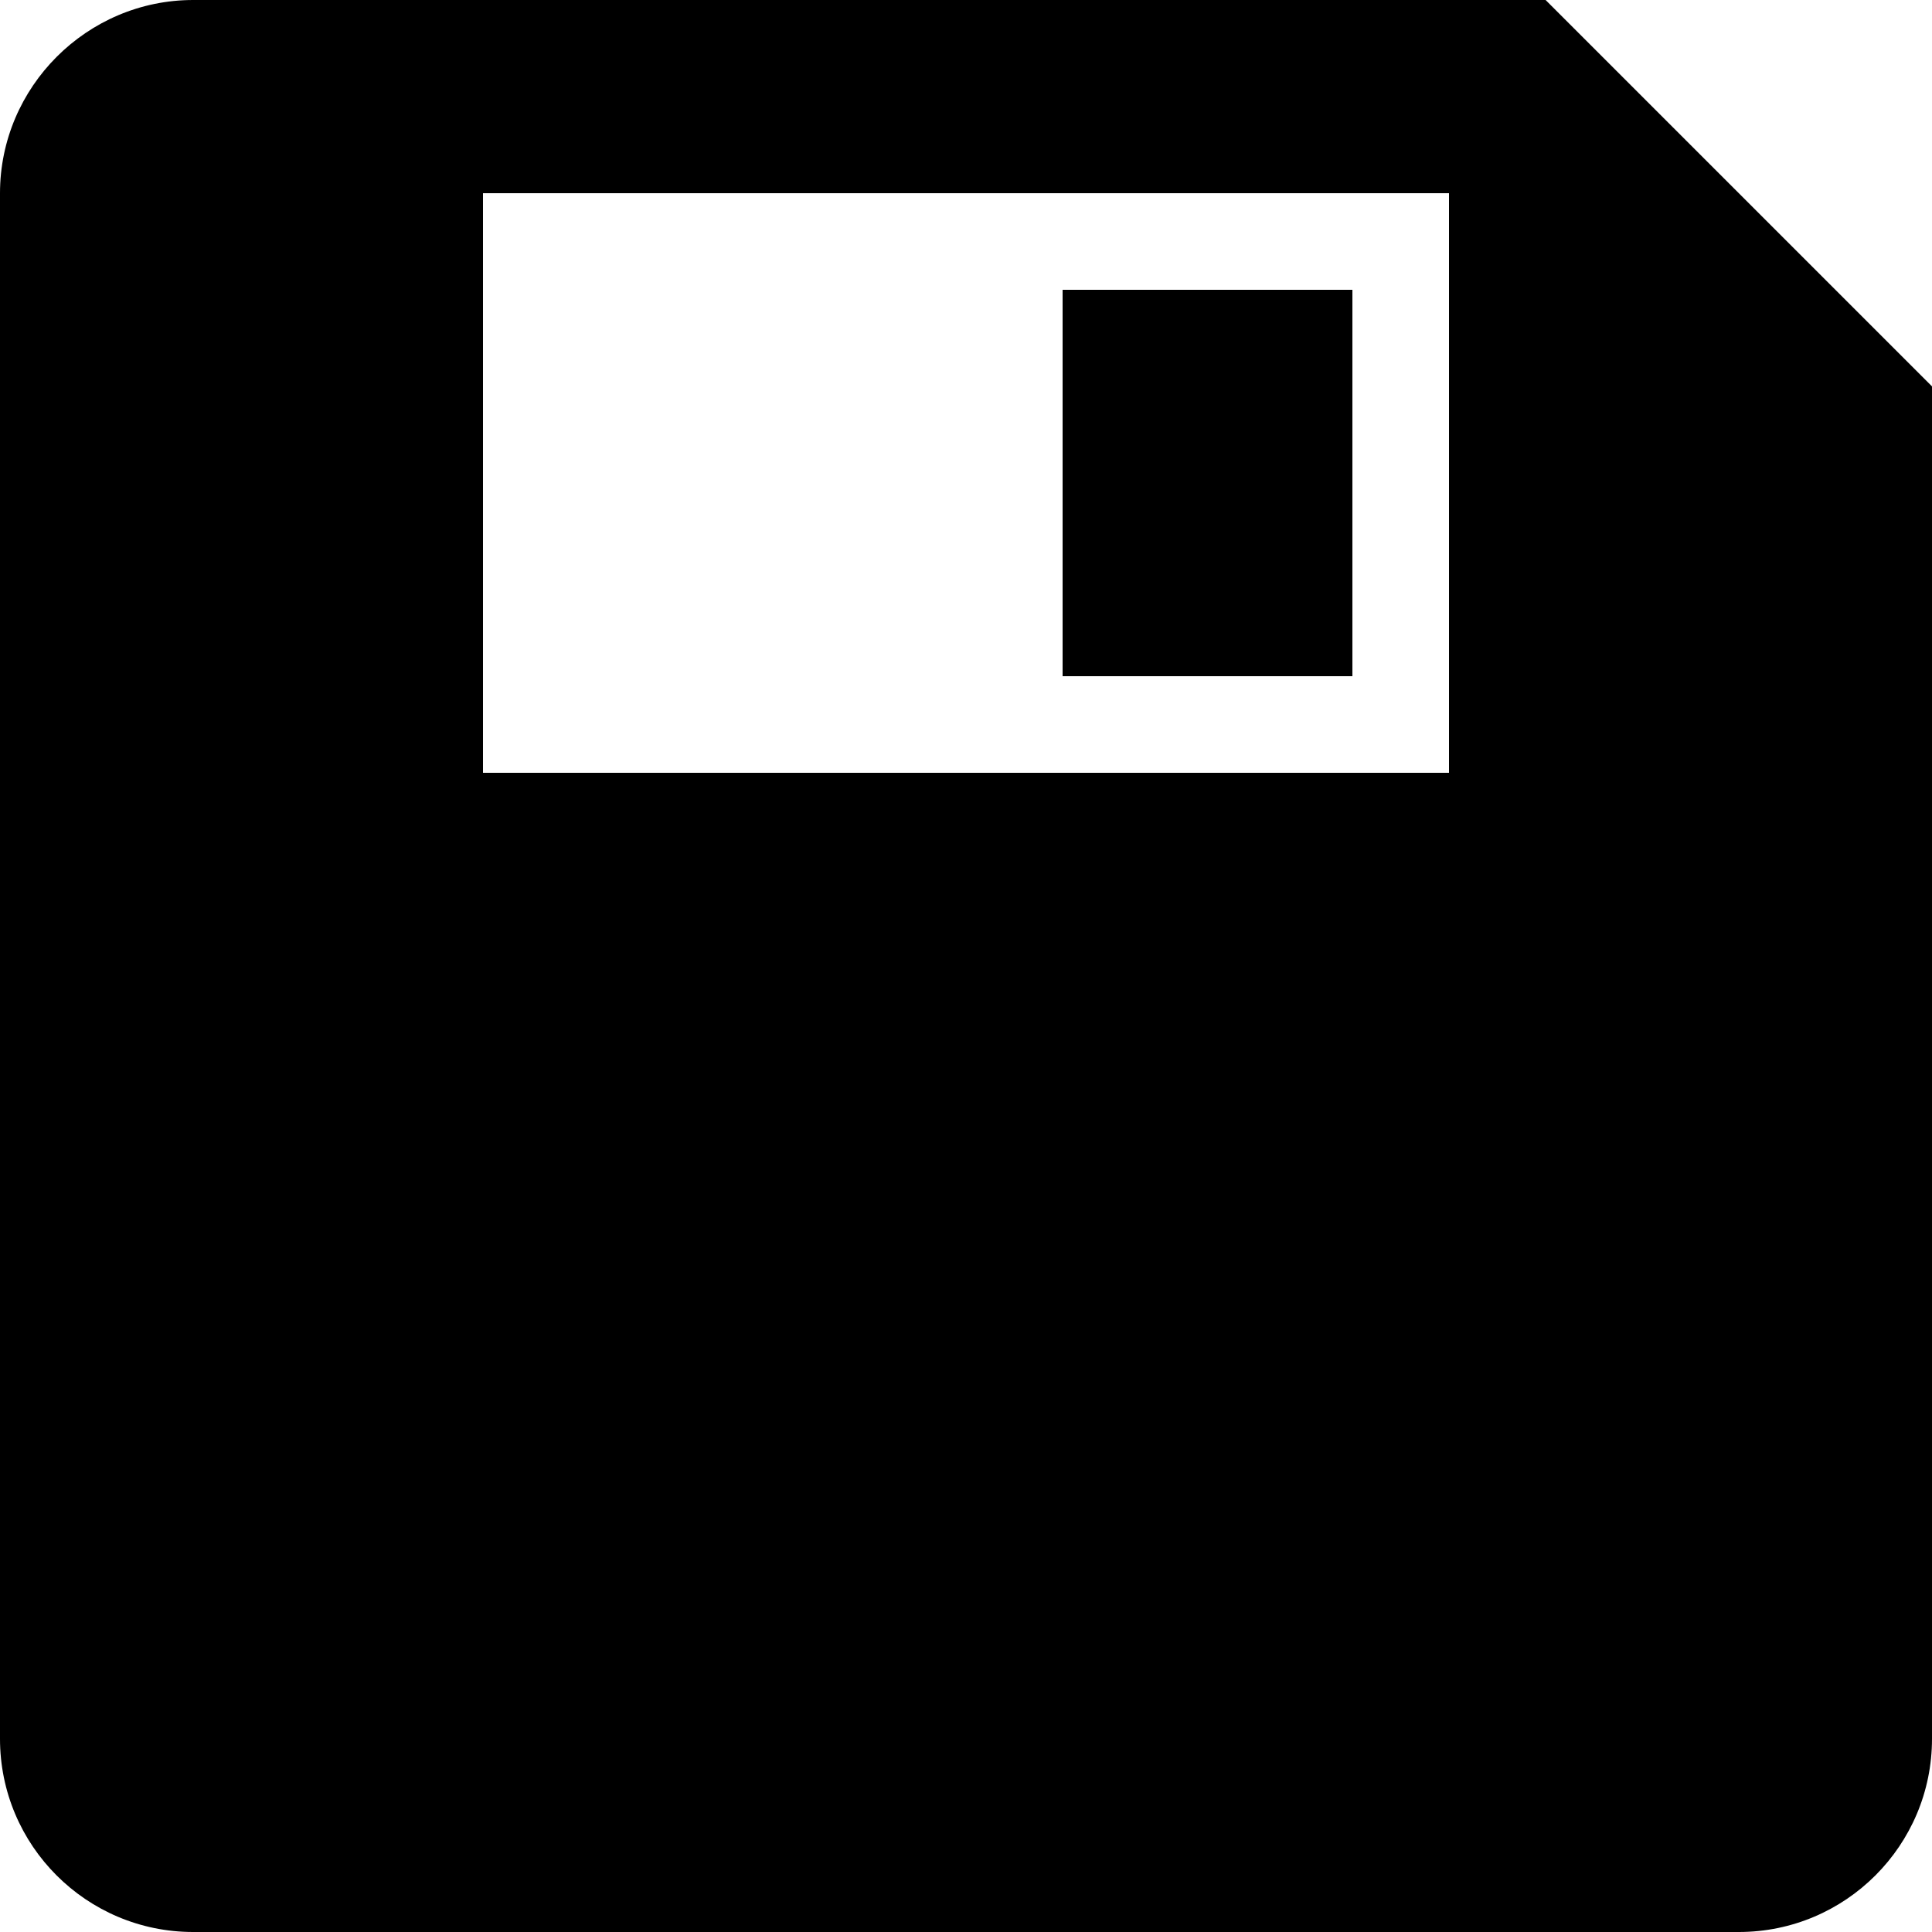
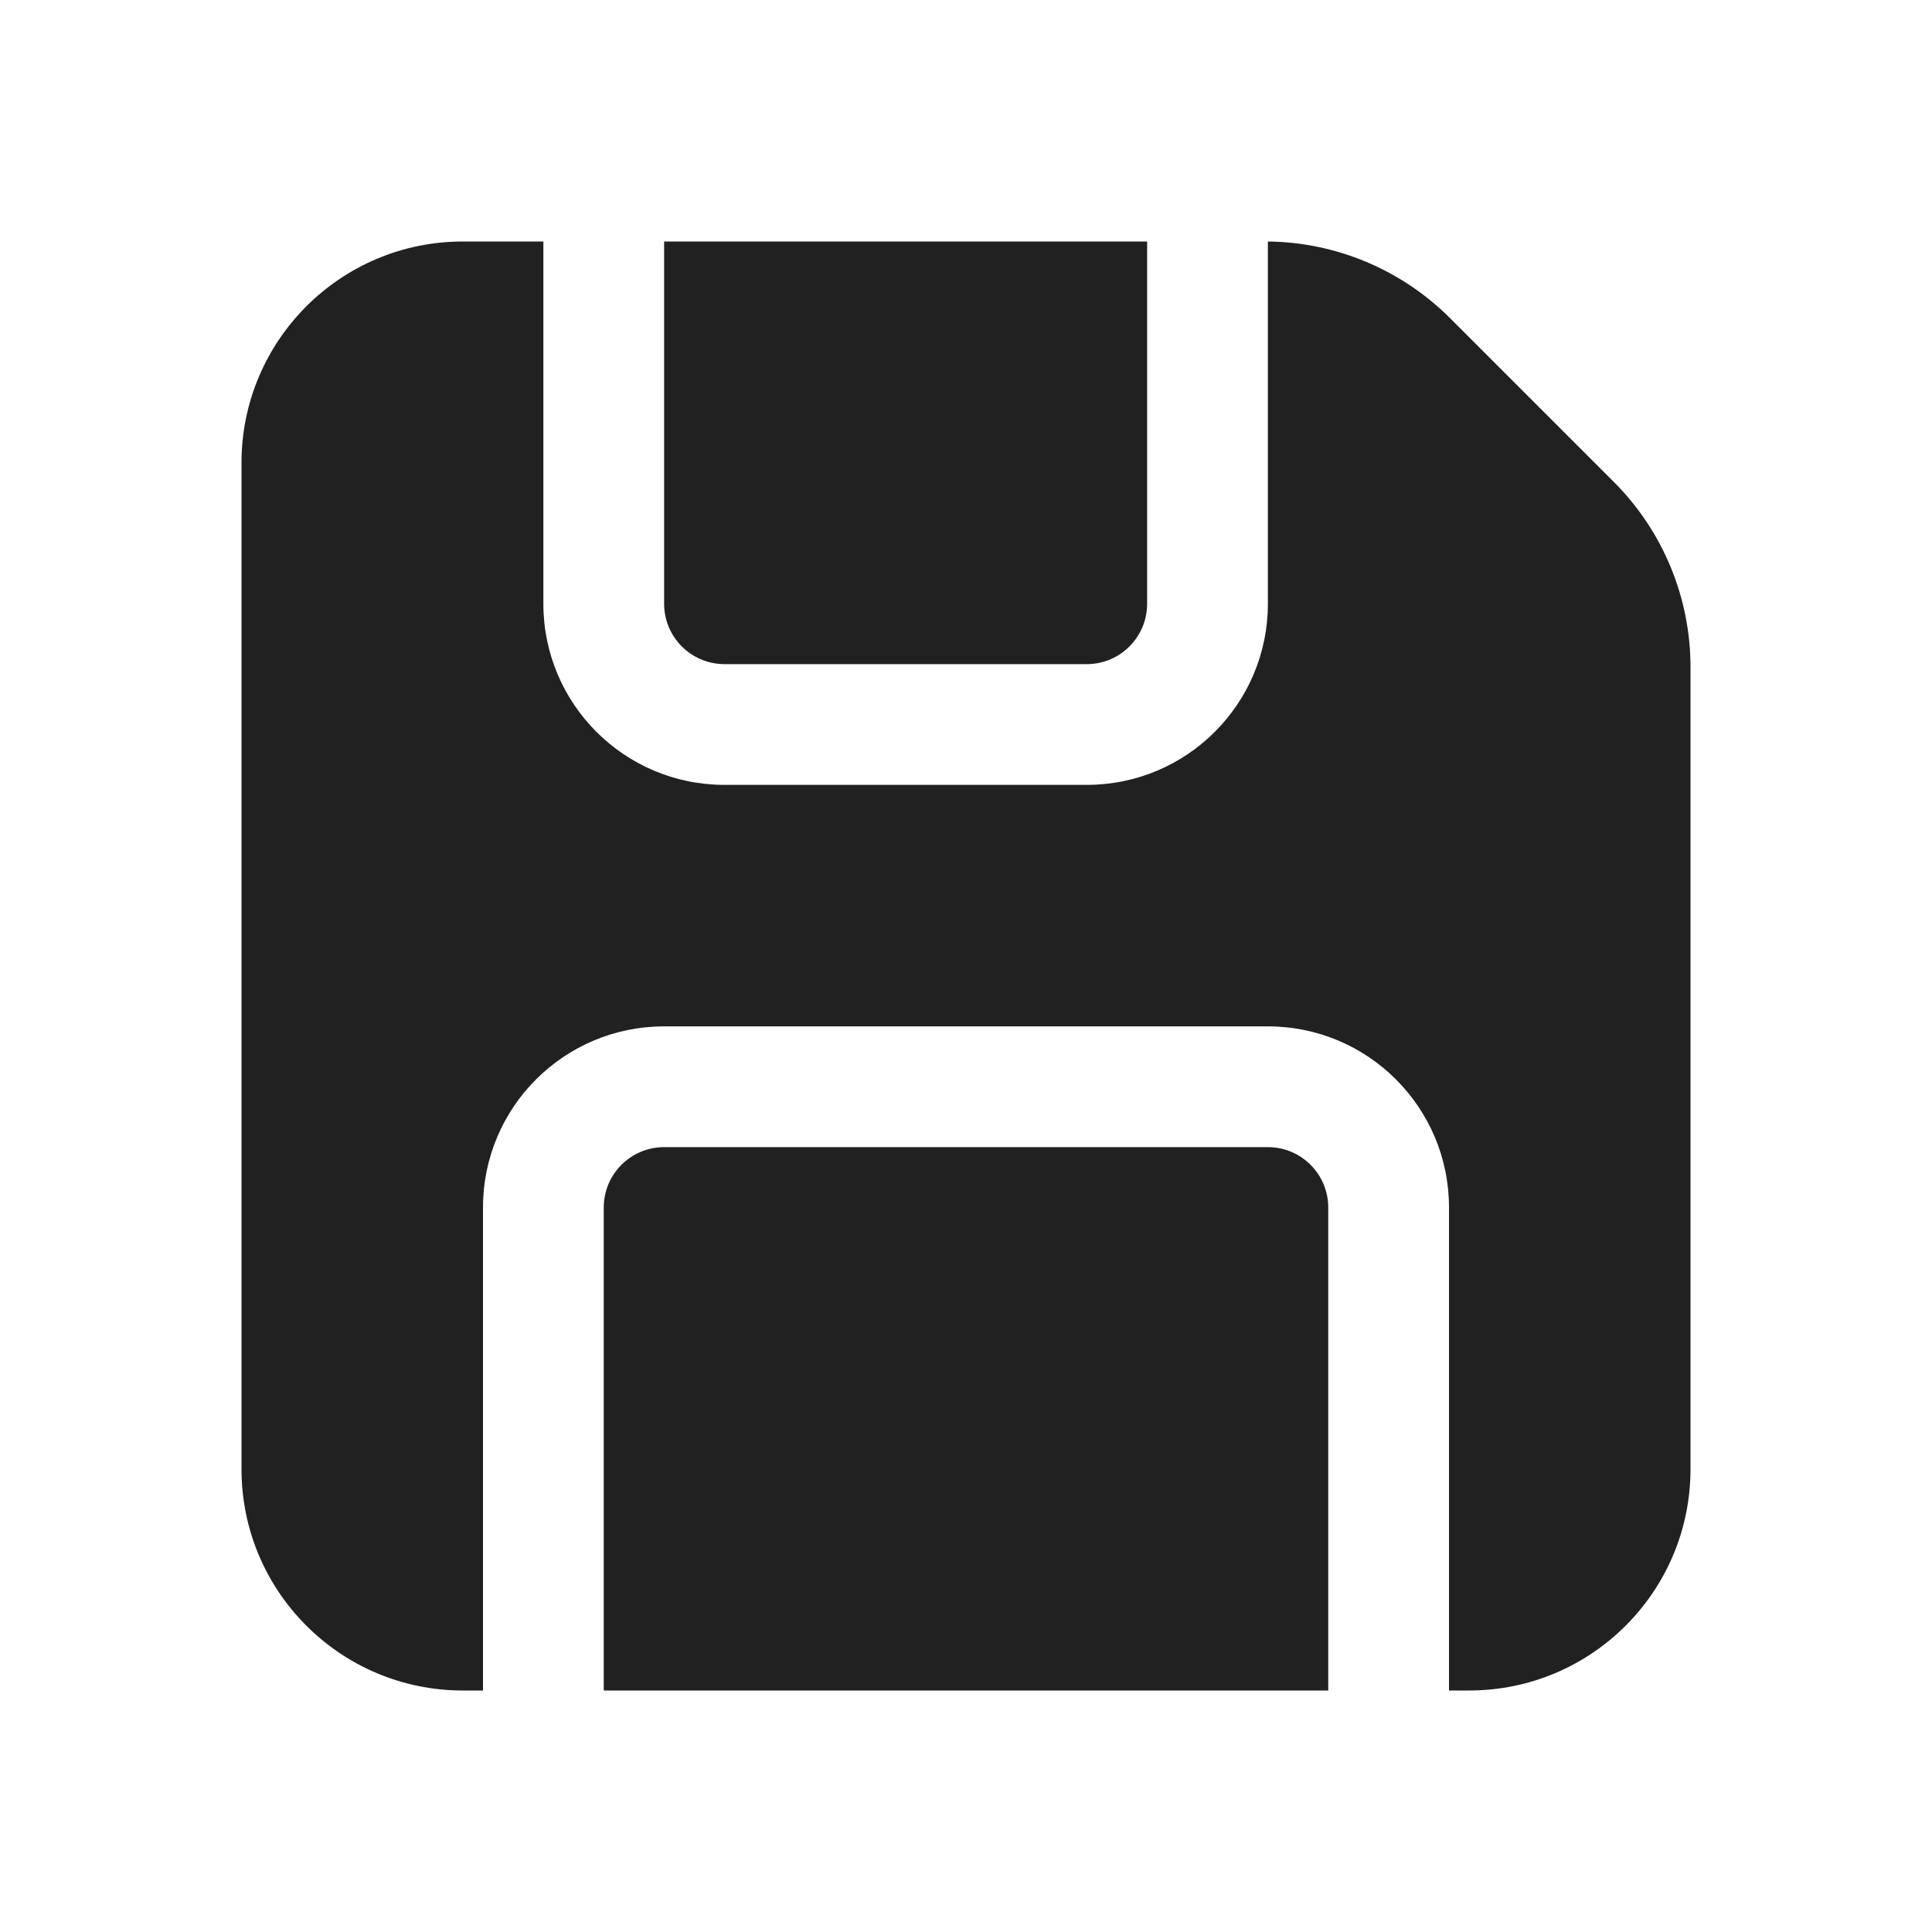
- <svg xmlns="http://www.w3.org/2000/svg" viewBox="0 0 20 20">
-   <path d="M0 2C0 .9.9 0 2 0h14l4 4v14a2 2 0 0 1-2 2H2a2 2 0 0 1-2-2V2zm5 0v6h10V2H5zm6 1h3v4h-3V3z" />
+ <svg xmlns="http://www.w3.org/2000/svg" width="24" height="24" viewBox="0 0 24 24" fill="none">
+   <path d="M6.75 3H5.75C4.231 3 3 4.231 3 5.75V18.25C3 19.769 4.231 21 5.75 21H6V15C6 13.757 7.007 12.75 8.25 12.75H15.75C16.993 12.75 18 13.757 18 15V21H18.25C19.769 21 21 19.769 21 18.25V8.286C21 7.424 20.658 6.597 20.048 5.987L18.013 3.952C17.411 3.351 16.599 3.009 15.75 3V7.5C15.75 8.743 14.743 9.75 13.5 9.75H9C7.757 9.75 6.75 8.743 6.75 7.5V3Z" fill="#212121" />
+   <path d="M14.25 3V7.5C14.25 7.914 13.914 8.25 13.5 8.25H9C8.586 8.25 8.25 7.914 8.25 7.5V3H14.25Z" fill="#212121" />
+   <path d="M16.5 21V15C16.5 14.586 16.164 14.25 15.75 14.25H8.25C7.836 14.25 7.5 14.586 7.5 15V21H16.5Z" fill="#212121" />
</svg>
